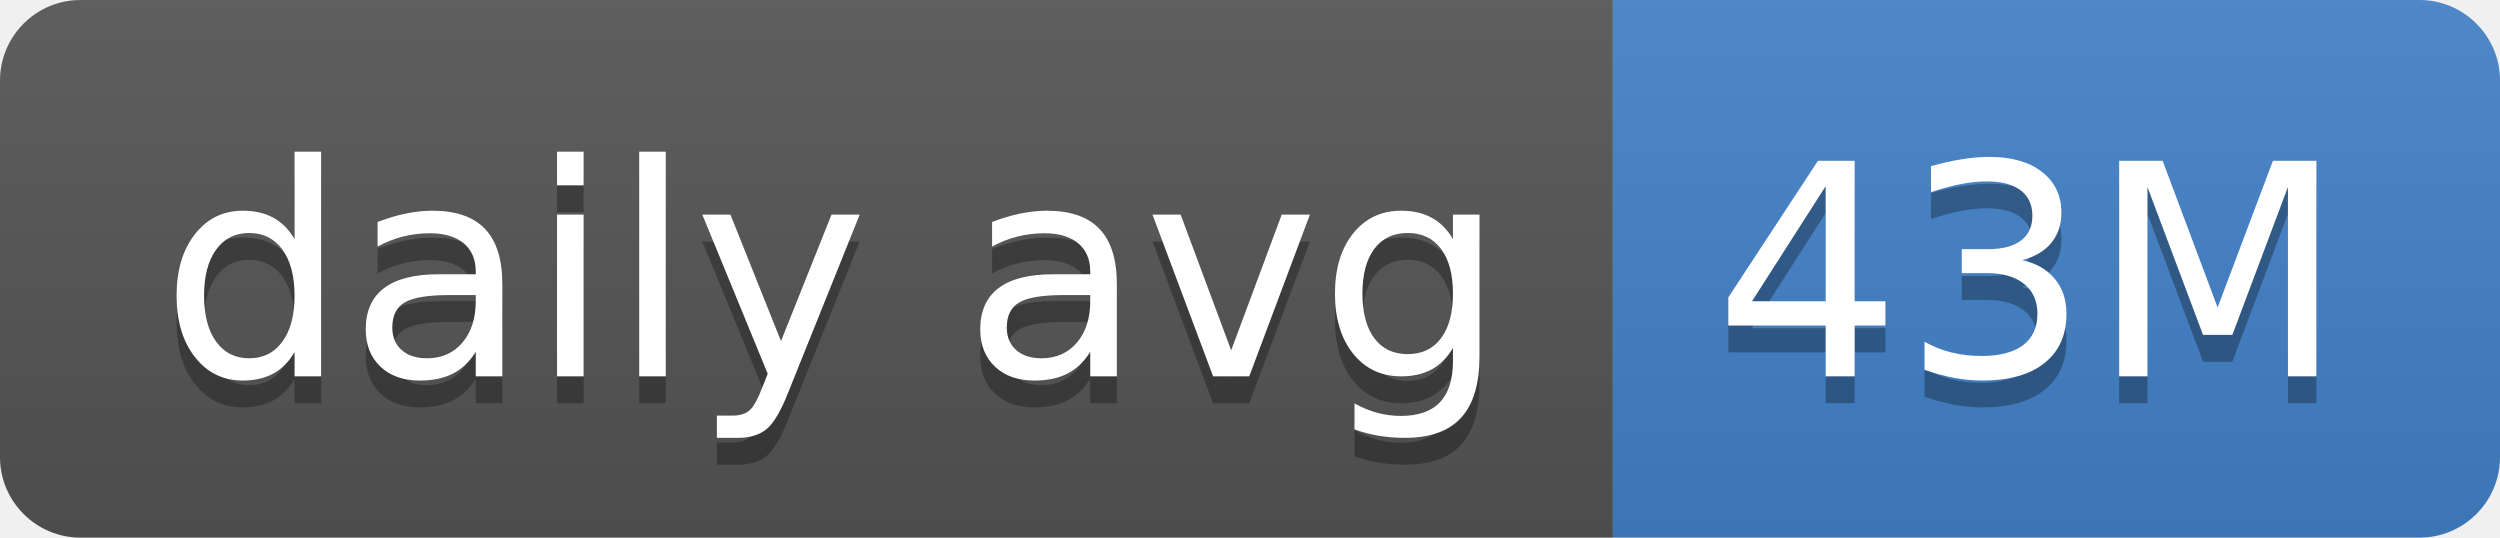
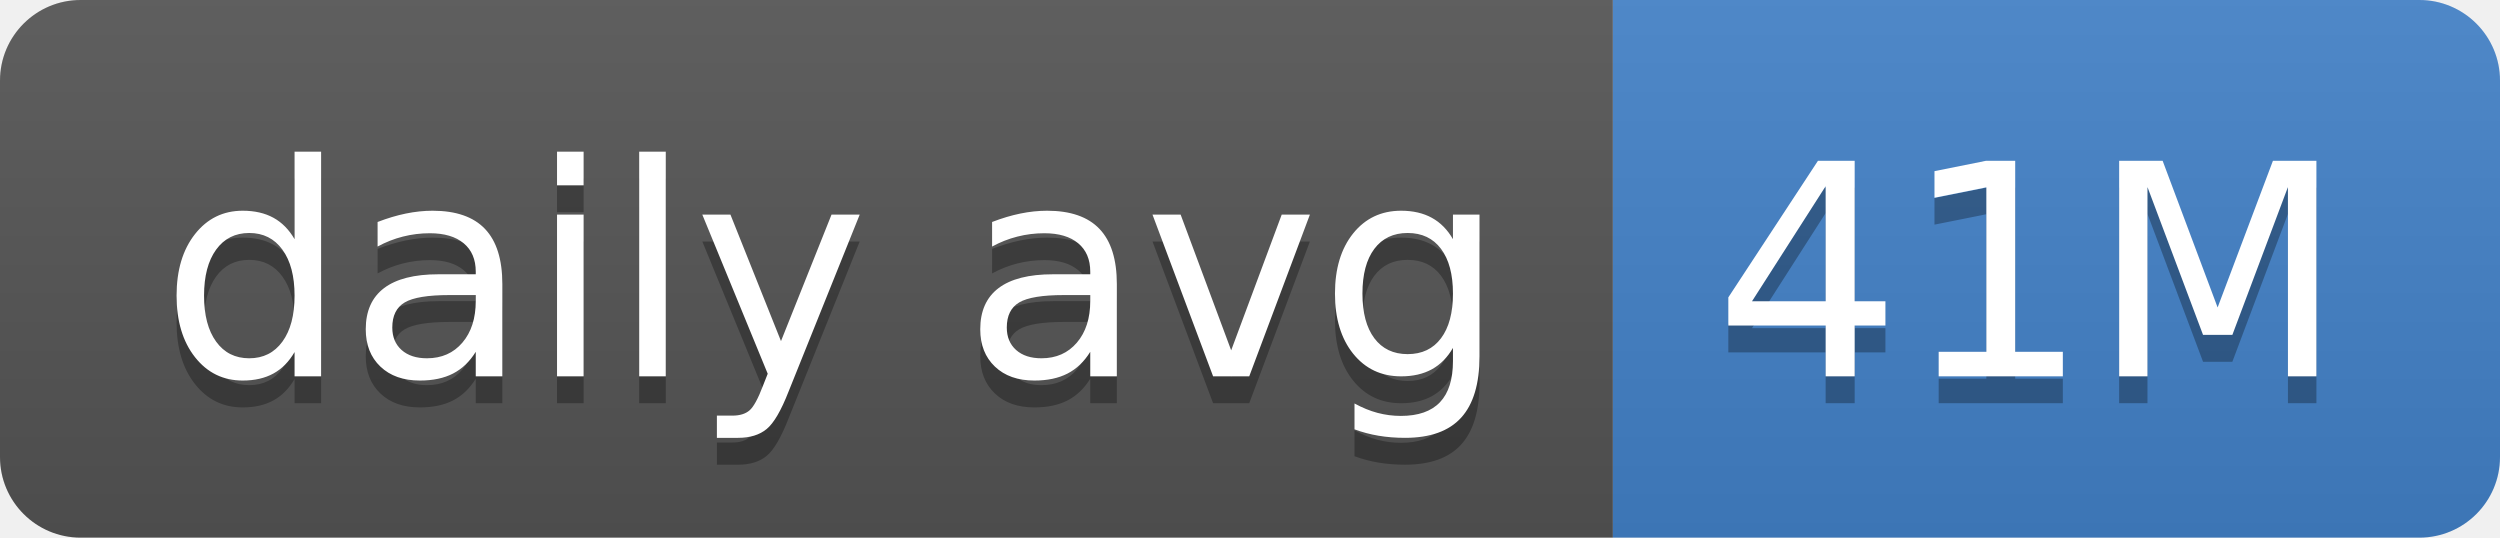
- <svg xmlns="http://www.w3.org/2000/svg" width="93" height="20" role="img" aria-label="daily avg: 43M">
+ <svg xmlns="http://www.w3.org/2000/svg" width="93" height="20" role="img" aria-label="daily avg: 41M">
  <linearGradient id="s" x2="0" y2="100%">
    <stop offset="0" stop-color="#bbb" stop-opacity=".1" />
    <stop offset="1" stop-opacity=".1" />
  </linearGradient>
  <clipPath id="r">
    <rect width="93" height="20" rx="3" fill="#fff" />
  </clipPath>
  <g clip-path="url(#r)">
    <rect width="60" height="20" fill="#555" />
    <rect x="60" width="33" height="20" fill="#4382c9" />
    <rect width="93" height="20" fill="url(#s)" />
  </g>
  <g fill="#fff" text-anchor="middle" font-family="Verdana,Geneva,DejaVu Sans,sans-serif" text-rendering="geometricPrecision" font-size="110">
    <text aria-hidden="true" x="310" y="150" fill="#010101" fill-opacity=".3" transform="scale(.1)" textLength="500">daily avg</text>
    <text x="310" y="140" transform="scale(.1)" fill="#fff" textLength="500">daily avg</text>
-     <text aria-hidden="true" x="755" y="150" fill="#010101" fill-opacity=".3" transform="scale(.1)" textLength="230">43M</text>
-     <text x="755" y="140" transform="scale(.1)" fill="#fff" textLength="230">43M</text>
+     <text aria-hidden="true" x="755" y="150" fill="#010101" fill-opacity=".3" transform="scale(.1)" textLength="230">41M</text>
+     <text x="755" y="140" transform="scale(.1)" fill="#fff" textLength="230">41M</text>
  </g>
</svg>
